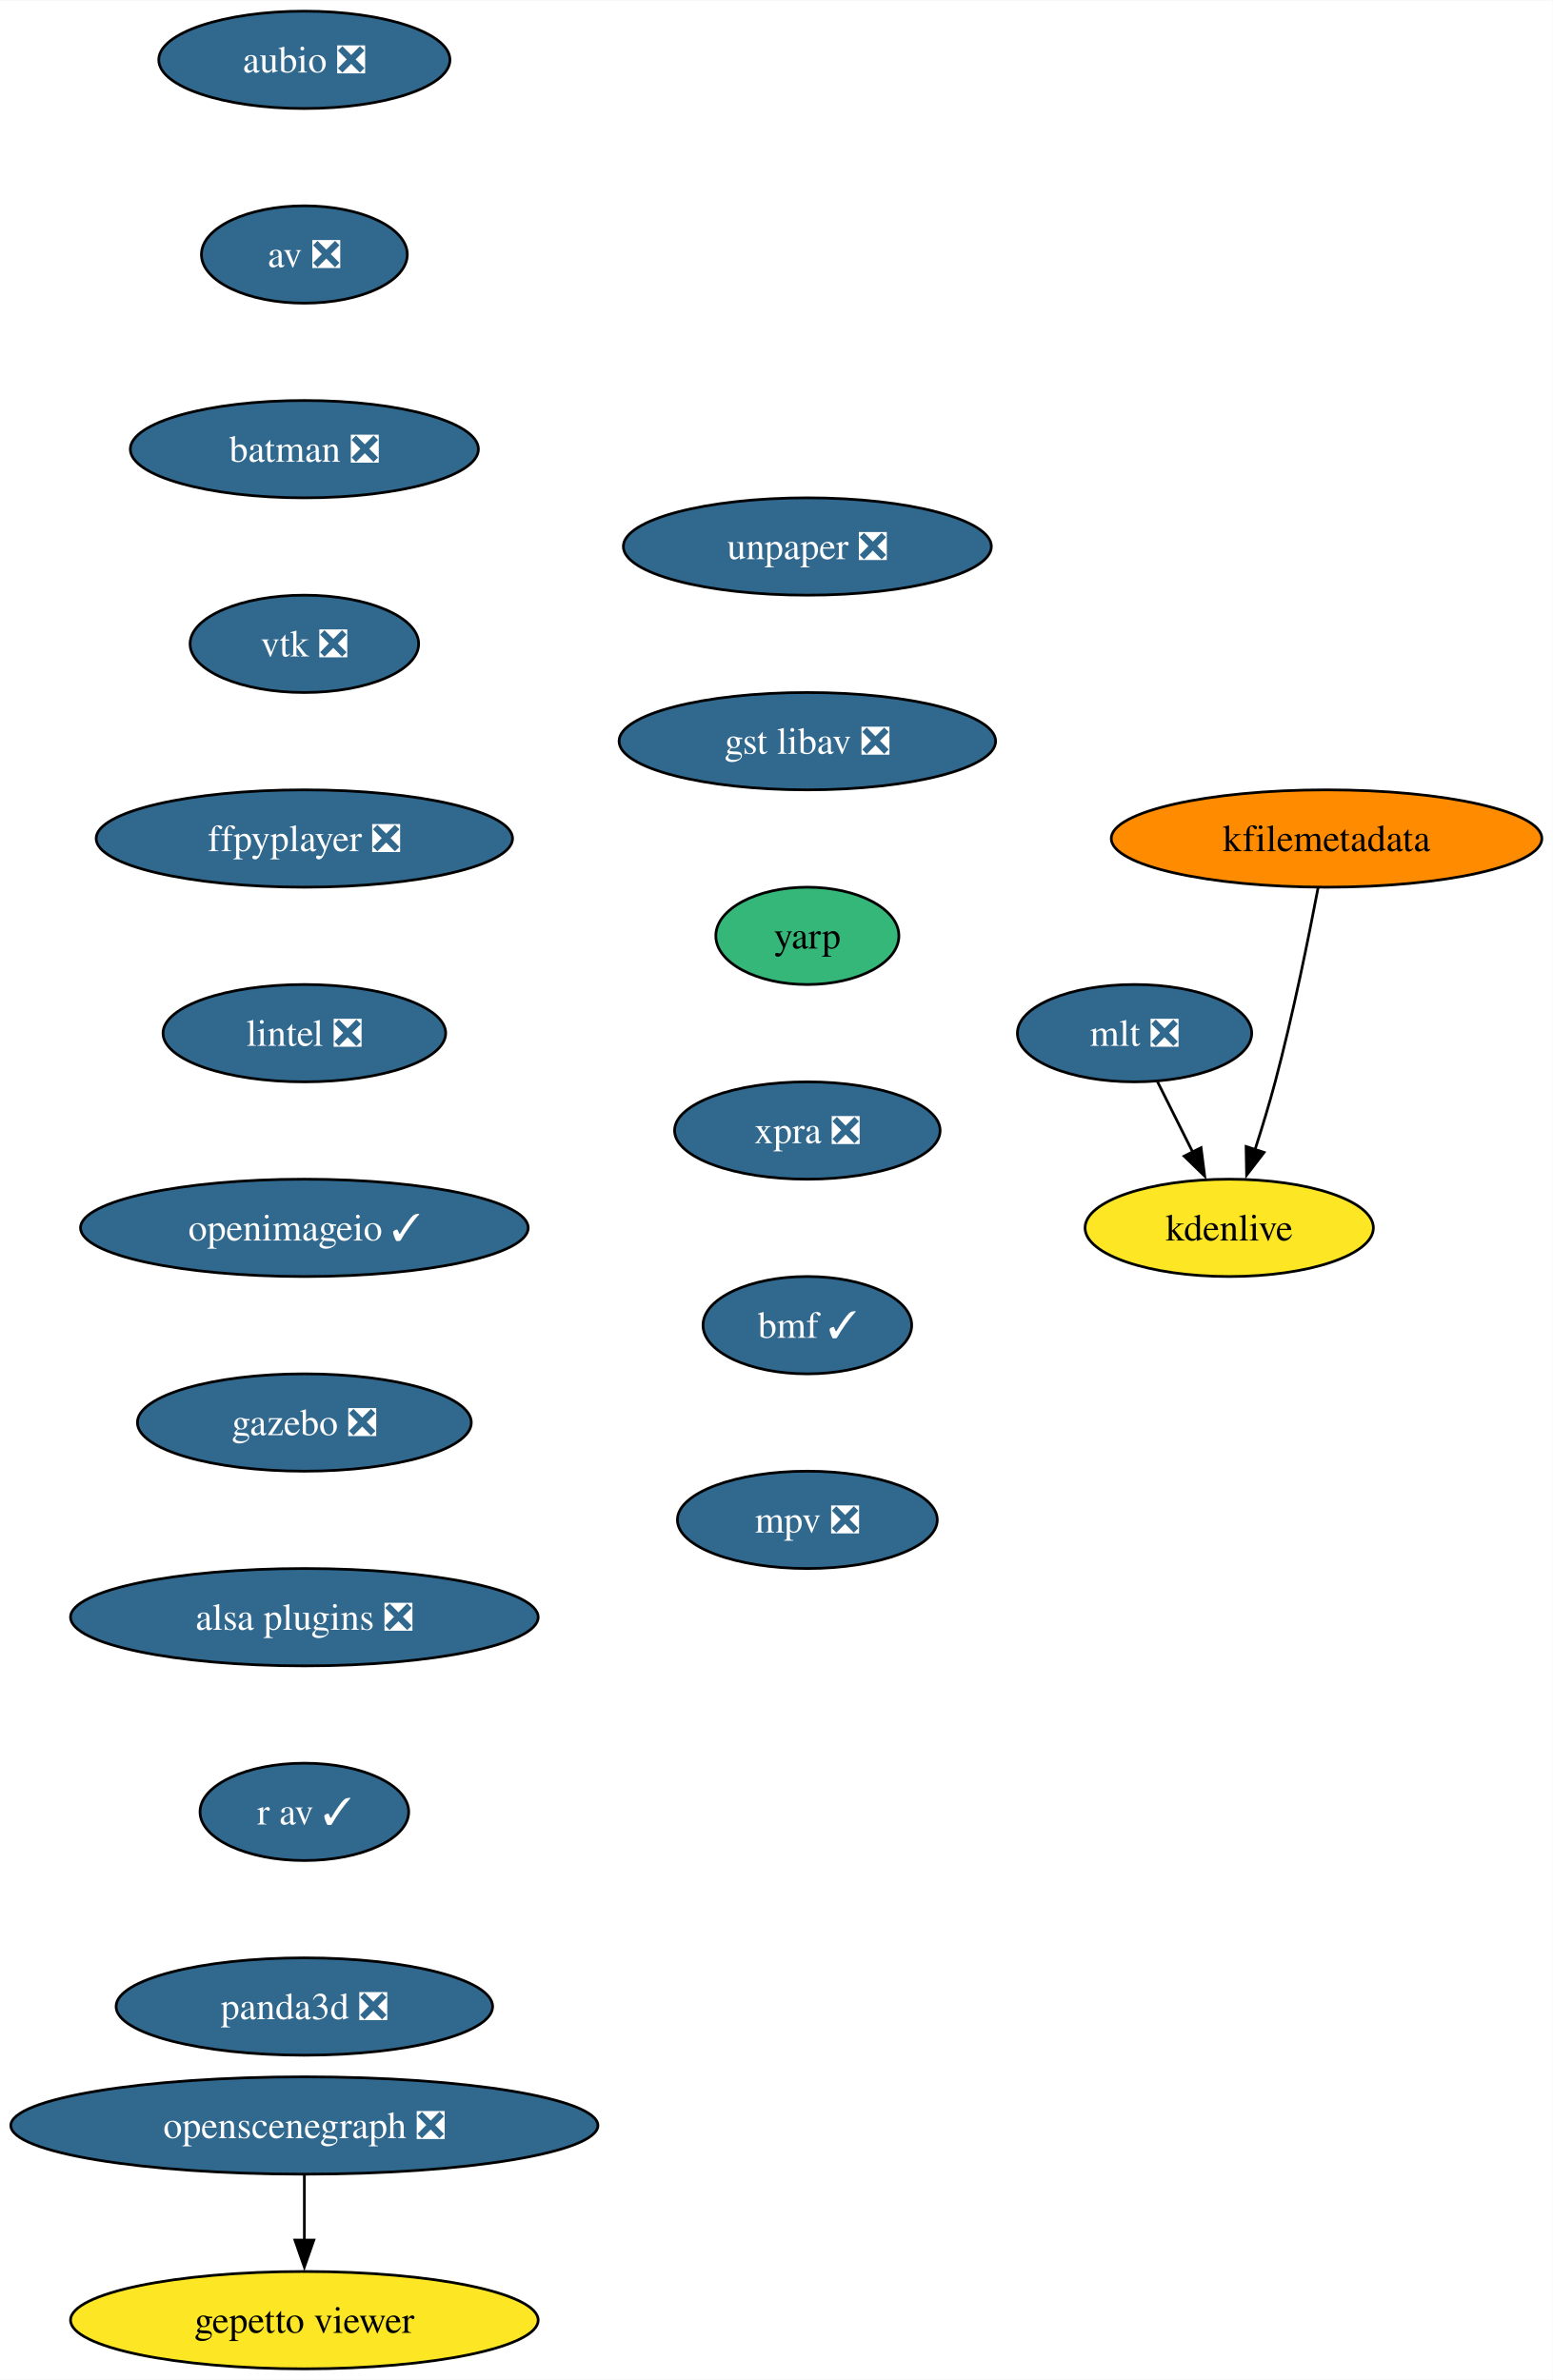
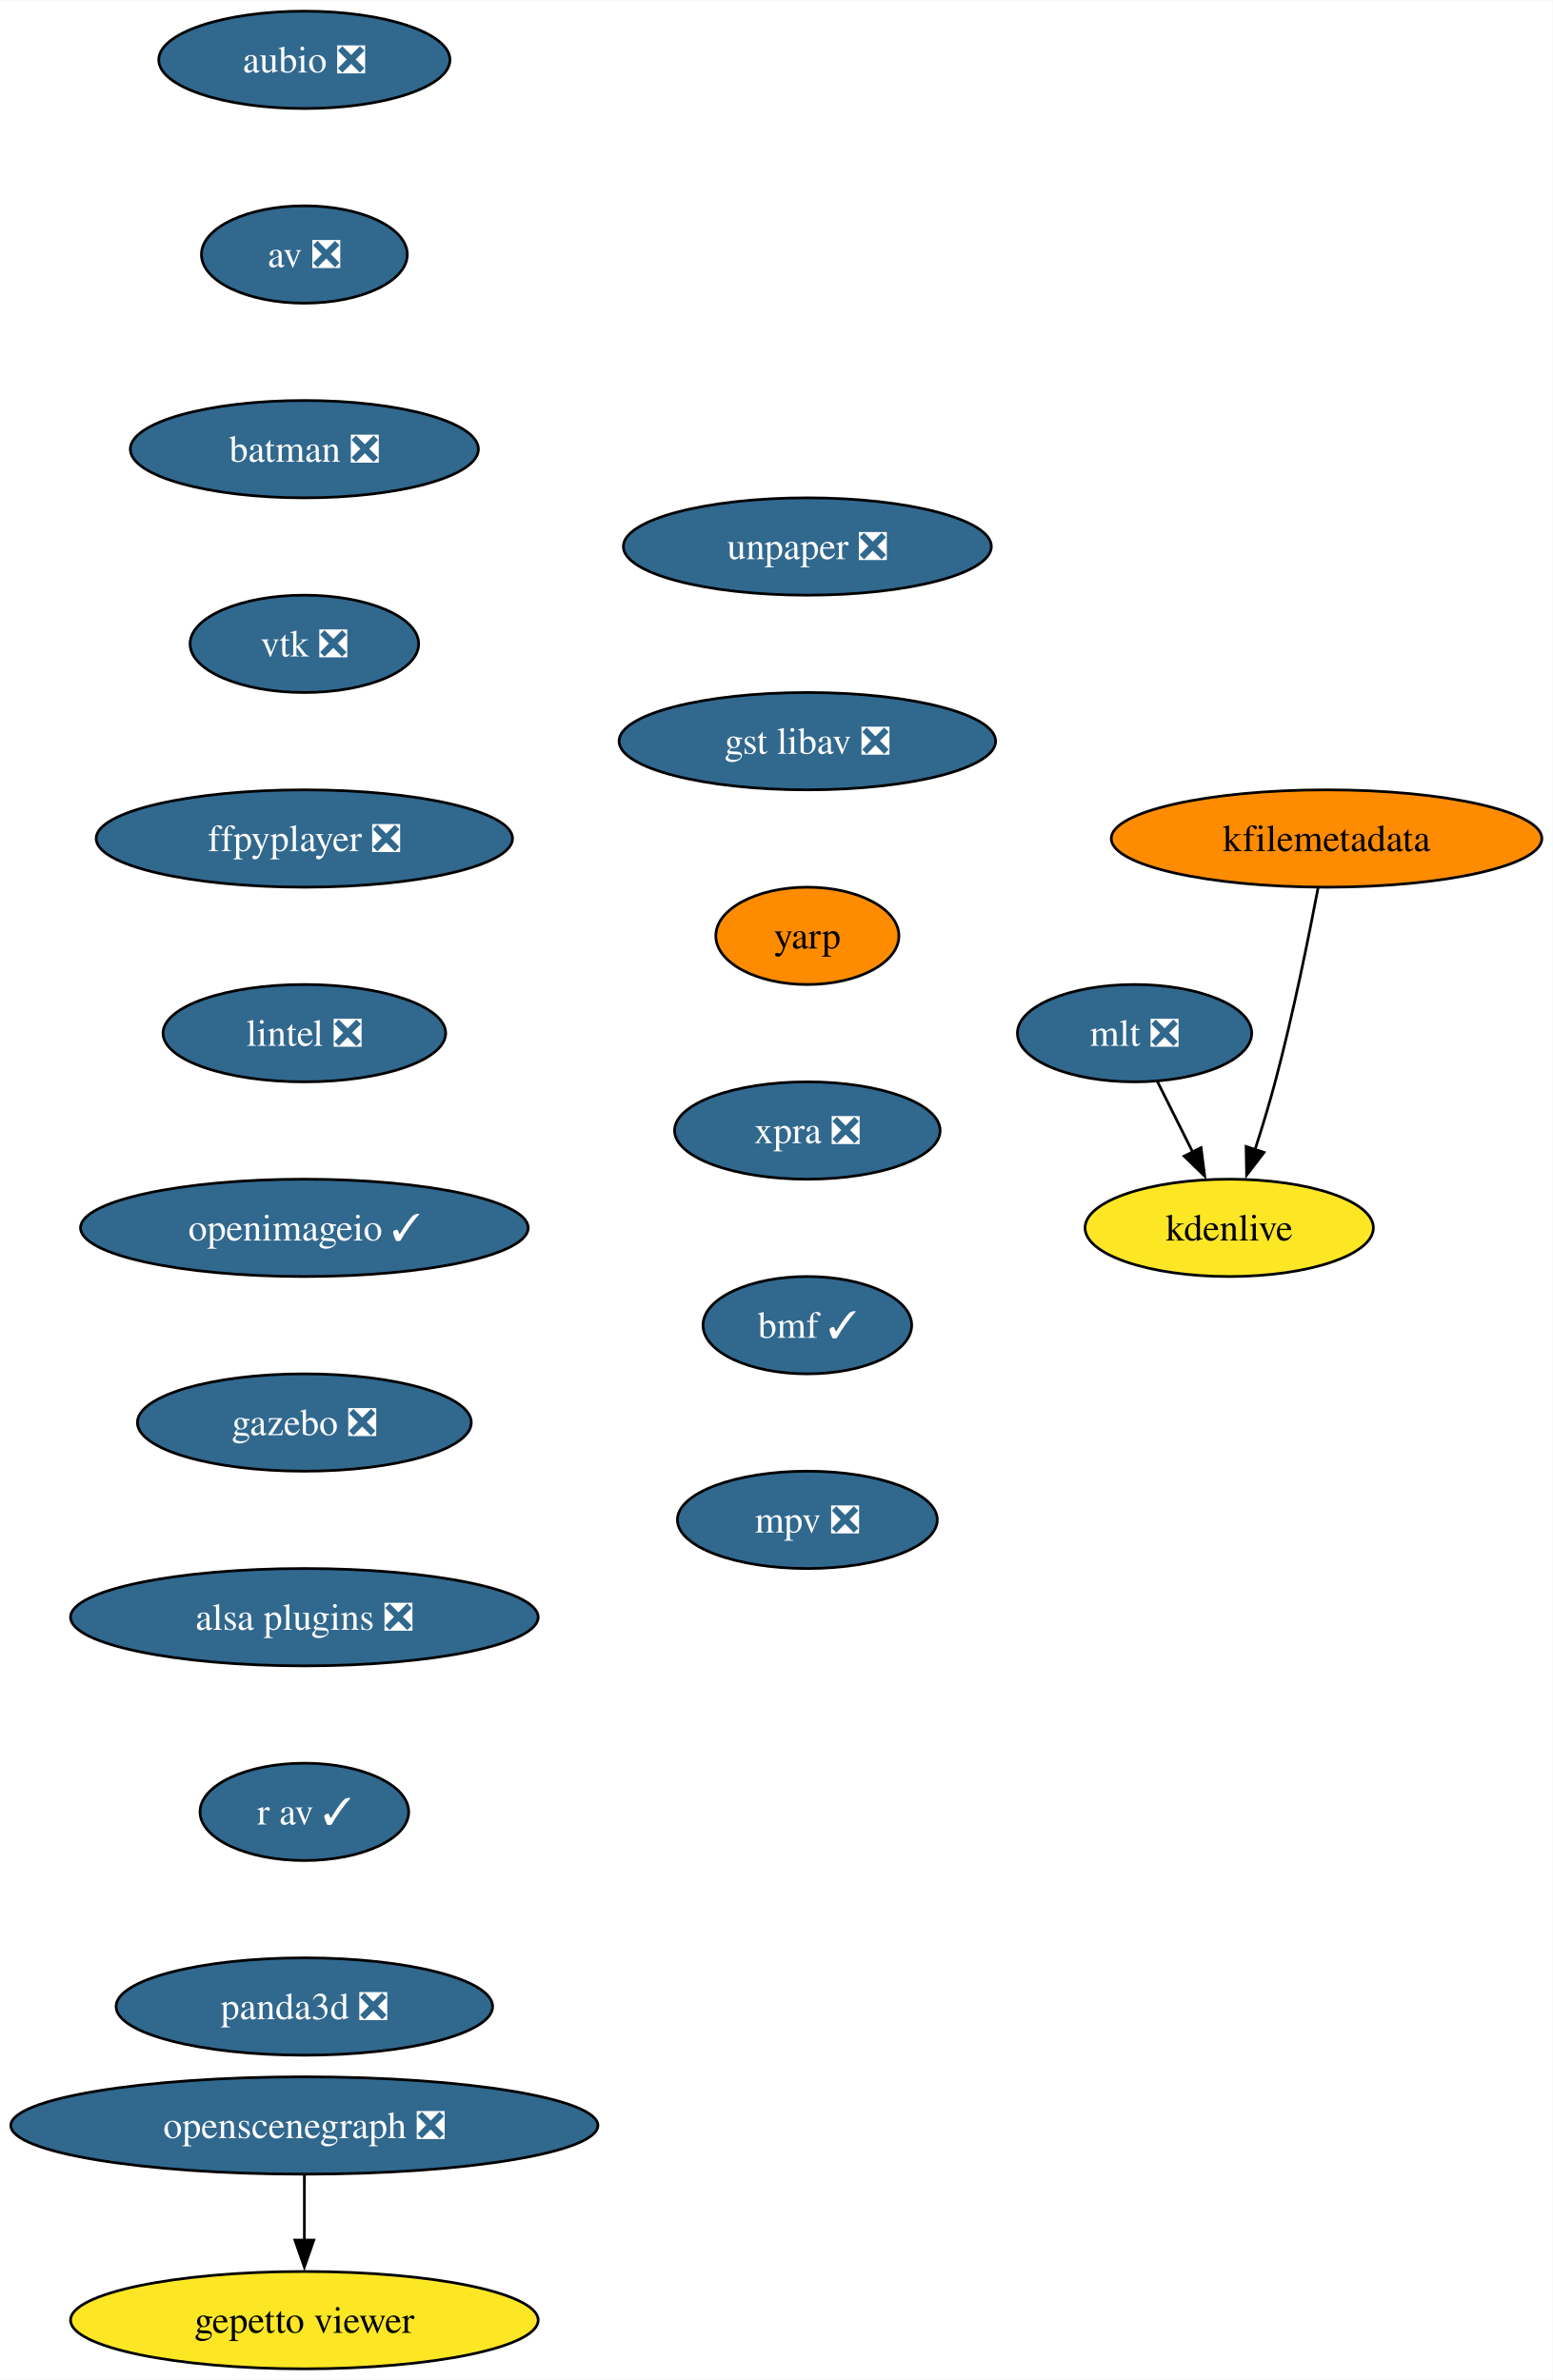
<svg xmlns="http://www.w3.org/2000/svg" xmlns:xlink="http://www.w3.org/1999/xlink" width="574pt" height="880pt" viewBox="0.00 0.00 574.17 880.00">
  <g id="graph0" class="graph" transform="scale(1 1) rotate(0) translate(4 876)">
    <polygon fill="white" stroke="none" points="-4,4 -4,-876 570.17,-876 570.17,4 -4,4" />
    <g id="node1" class="node">
      <g id="a_node1">
        <a xlink:href="https://github.com/conda-forge/aubio-feedstock/pull/39" xlink:title="aubio ❎">
          <ellipse fill="#31688e" stroke="black" cx="108.55" cy="-854" rx="53.84" ry="18" />
          <text text-anchor="middle" x="108.55" y="-849.33" font-family="Times,serif" font-size="14.00" fill="white">aubio ❎</text>
        </a>
      </g>
    </g>
    <g id="node2" class="node">
      <g id="a_node2">
        <a xlink:href="https://github.com/conda-forge/av-feedstock/pull/72" xlink:title="av ❎">
          <ellipse fill="#31688e" stroke="black" cx="108.55" cy="-782" rx="38.06" ry="18" />
          <text text-anchor="middle" x="108.55" y="-777.33" font-family="Times,serif" font-size="14.00" fill="white">av ❎</text>
        </a>
      </g>
    </g>
    <g id="node3" class="node">
      <g id="a_node3">
        <a xlink:href="https://github.com/conda-forge/batman-feedstock/pull/33" xlink:title="batman ❎">
          <ellipse fill="#31688e" stroke="black" cx="108.55" cy="-710" rx="64.36" ry="18" />
          <text text-anchor="middle" x="108.55" y="-705.33" font-family="Times,serif" font-size="14.00" fill="white">batman ❎</text>
        </a>
      </g>
    </g>
    <g id="node4" class="node">
      <g id="a_node4">
        <a xlink:href="https://github.com/conda-forge/vtk-feedstock/pull/325" xlink:title="vtk ❎">
          <ellipse fill="#31688e" stroke="black" cx="108.55" cy="-638" rx="42.26" ry="18" />
          <text text-anchor="middle" x="108.55" y="-633.33" font-family="Times,serif" font-size="14.00" fill="white">vtk ❎</text>
        </a>
      </g>
    </g>
    <g id="node5" class="node">
      <g id="a_node5">
        <a xlink:href="https://github.com/conda-forge/ffpyplayer-feedstock/pull/33" xlink:title="ffpyplayer ❎">
          <ellipse fill="#31688e" stroke="black" cx="108.55" cy="-566" rx="76.99" ry="18" />
          <text text-anchor="middle" x="108.55" y="-561.33" font-family="Times,serif" font-size="14.00" fill="white">ffpyplayer ❎</text>
        </a>
      </g>
    </g>
    <g id="node6" class="node">
      <g id="a_node6">
        <a xlink:href="https://github.com/conda-forge/lintel-feedstock/pull/25" xlink:title="lintel ❎">
          <ellipse fill="#31688e" stroke="black" cx="108.55" cy="-494" rx="52.26" ry="18" />
          <text text-anchor="middle" x="108.55" y="-489.32" font-family="Times,serif" font-size="14.00" fill="white">lintel ❎</text>
        </a>
      </g>
    </g>
    <g id="node7" class="node">
      <g id="a_node7">
        <a xlink:href="https://github.com/conda-forge/openimageio-feedstock/pull/103" xlink:title="openimageio ✓">
          <ellipse fill="#31688e" stroke="black" cx="108.55" cy="-422" rx="82.77" ry="18" />
          <text text-anchor="middle" x="108.55" y="-417.32" font-family="Times,serif" font-size="14.00" fill="white">openimageio ✓</text>
        </a>
      </g>
    </g>
    <g id="node8" class="node">
      <g id="a_node8">
        <a xlink:href="https://github.com/conda-forge/gazebo-feedstock/pull/214" xlink:title="gazebo ❎">
          <ellipse fill="#31688e" stroke="black" cx="108.55" cy="-350" rx="61.73" ry="18" />
          <text text-anchor="middle" x="108.55" y="-345.32" font-family="Times,serif" font-size="14.00" fill="white">gazebo ❎</text>
        </a>
      </g>
    </g>
    <g id="node9" class="node">
      <g id="a_node9">
        <a xlink:href="https://github.com/conda-forge/alsa-plugins-feedstock/pull/25" xlink:title="alsa plugins ❎">
          <ellipse fill="#31688e" stroke="black" cx="108.55" cy="-278" rx="86.46" ry="18" />
          <text text-anchor="middle" x="108.55" y="-273.32" font-family="Times,serif" font-size="14.00" fill="white">alsa plugins ❎</text>
        </a>
      </g>
    </g>
    <g id="node15" class="node">
      <g id="a_node15">
        <a xlink:href="https://github.com/conda-forge/r-av-feedstock/pull/23" xlink:title="r av ✓">
          <ellipse fill="#31688e" stroke="black" cx="108.55" cy="-206" rx="38.58" ry="18" />
          <text text-anchor="middle" x="108.55" y="-201.33" font-family="Times,serif" font-size="14.00" fill="white">r av ✓</text>
        </a>
      </g>
    </g>
    <g id="node10" class="node">
      <g id="a_node10">
        <a xlink:href="https://github.com/conda-forge/mlt-feedstock/pull/28" xlink:title="mlt ❎">
          <ellipse fill="#31688e" stroke="black" cx="415.55" cy="-494" rx="43.32" ry="18" />
          <text text-anchor="middle" x="415.55" y="-489.32" font-family="Times,serif" font-size="14.00" fill="white">mlt ❎</text>
        </a>
      </g>
    </g>
    <g id="node11" class="node">
      <g id="a_node11">
        <a xlink:href="https://github.com/conda-forge/kdenlive-feedstock" xlink:title="kdenlive">
          <ellipse fill="#fde725" stroke="black" cx="450.55" cy="-422" rx="53.31" ry="18" />
          <text text-anchor="middle" x="450.55" y="-417.32" font-family="Times,serif" font-size="14.00">kdenlive</text>
        </a>
      </g>
    </g>
    <g id="edge9" class="edge">
      <path fill="none" stroke="black" d="M424.03,-476.05C427.94,-468.23 432.68,-458.75 437.07,-449.98" />
      <polygon fill="black" stroke="black" points="440.14,-451.65 441.48,-441.14 433.88,-448.52 440.14,-451.65" />
    </g>
    <g id="node12" class="node">
      <g id="a_node12">
        <a xlink:href="https://github.com/conda-forge/kfilemetadata-feedstock" xlink:title="kfilemetadata">
          <ellipse fill="#ff8c00" stroke="black" cx="486.55" cy="-566" rx="79.62" ry="18" />
          <text text-anchor="middle" x="486.55" y="-561.33" font-family="Times,serif" font-size="14.00">kfilemetadata</text>
        </a>
      </g>
    </g>
    <g id="edge10" class="edge">
      <path fill="none" stroke="black" d="M483.42,-547.82C480,-529.8 474.14,-500.73 467.55,-476 465.36,-467.75 462.65,-458.88 460.05,-450.8" />
      <polygon fill="black" stroke="black" points="463.44,-449.9 456.98,-441.49 456.79,-452.09 463.44,-449.9" />
    </g>
    <g id="node13" class="node">
      <g id="a_node13">
        <a xlink:href="https://github.com/conda-forge/openscenegraph-feedstock/pull/35" xlink:title="openscenegraph ❎">
          <ellipse fill="#31688e" stroke="black" cx="108.55" cy="-90" rx="108.55" ry="18" />
          <text text-anchor="middle" x="108.55" y="-85.33" font-family="Times,serif" font-size="14.00" fill="white">openscenegraph ❎</text>
        </a>
      </g>
    </g>
    <g id="node14" class="node">
      <g id="a_node14">
        <a xlink:href="https://github.com/conda-forge/gepetto-viewer-feedstock" xlink:title="gepetto viewer">
          <ellipse fill="#fde725" stroke="black" cx="108.55" cy="-18" rx="86.46" ry="18" />
          <text text-anchor="middle" x="108.55" y="-13.32" font-family="Times,serif" font-size="14.00">gepetto viewer</text>
        </a>
      </g>
    </g>
    <g id="edge11" class="edge">
      <path fill="none" stroke="black" d="M108.55,-71.7C108.55,-64.41 108.55,-55.73 108.55,-47.54" />
      <polygon fill="black" stroke="black" points="112.05,-47.62 108.55,-37.62 105.05,-47.62 112.05,-47.62" />
    </g>
    <g id="node16" class="node">
      <g id="a_node16">
        <a xlink:href="https://github.com/conda-forge/panda3d-feedstock/pull/47" xlink:title="panda3d ❎">
          <ellipse fill="#31688e" stroke="black" cx="108.55" cy="-134" rx="69.62" ry="18" />
          <text text-anchor="middle" x="108.55" y="-129.32" font-family="Times,serif" font-size="14.00" fill="white">panda3d ❎</text>
        </a>
      </g>
    </g>
    <g id="node17" class="node">
      <g id="a_node17">
        <a xlink:href="https://github.com/conda-forge/unpaper-feedstock/pull/8" xlink:title="unpaper ❎">
          <ellipse fill="#31688e" stroke="black" cx="294.55" cy="-674" rx="68.04" ry="18" />
          <text text-anchor="middle" x="294.55" y="-669.33" font-family="Times,serif" font-size="14.00" fill="white">unpaper ❎</text>
        </a>
      </g>
    </g>
    <g id="node18" class="node">
      <g id="a_node18">
        <a xlink:href="https://github.com/conda-forge/gst-libav-feedstock/pull/49" xlink:title="gst libav ❎">
          <ellipse fill="#31688e" stroke="black" cx="294.55" cy="-602" rx="69.62" ry="18" />
          <text text-anchor="middle" x="294.55" y="-597.33" font-family="Times,serif" font-size="14.00" fill="white">gst libav ❎</text>
        </a>
      </g>
    </g>
    <g id="node19" class="node">
      <g id="a_node19">
        <a xlink:href="https://github.com/conda-forge/yarp-feedstock" xlink:title="yarp">
-           <ellipse fill="#35b779" stroke="black" cx="294.55" cy="-530" rx="33.85" ry="18" />
+           <ellipse fill="#ff8c00" stroke="black" cx="294.55" cy="-530" rx="33.85" ry="18" />
          <text text-anchor="middle" x="294.55" y="-525.33" font-family="Times,serif" font-size="14.00">yarp</text>
        </a>
      </g>
    </g>
    <g id="node20" class="node">
      <g id="a_node20">
        <a xlink:href="https://github.com/conda-forge/xpra-feedstock/pull/39" xlink:title="xpra ❎">
          <ellipse fill="#31688e" stroke="black" cx="294.55" cy="-458" rx="49.1" ry="18" />
          <text text-anchor="middle" x="294.55" y="-453.32" font-family="Times,serif" font-size="14.00" fill="white">xpra ❎</text>
        </a>
      </g>
    </g>
    <g id="node21" class="node">
      <g id="a_node21">
        <a xlink:href="https://github.com/conda-forge/bmf-feedstock/pull/24" xlink:title="bmf ✓">
          <ellipse fill="#31688e" stroke="black" cx="294.55" cy="-386" rx="38.58" ry="18" />
          <text text-anchor="middle" x="294.55" y="-381.32" font-family="Times,serif" font-size="14.00" fill="white">bmf ✓</text>
        </a>
      </g>
    </g>
    <g id="node22" class="node">
      <g id="a_node22">
        <a xlink:href="https://github.com/conda-forge/mpv-feedstock/pull/5" xlink:title="mpv ❎">
          <ellipse fill="#31688e" stroke="black" cx="294.55" cy="-314" rx="48.05" ry="18" />
          <text text-anchor="middle" x="294.55" y="-309.32" font-family="Times,serif" font-size="14.00" fill="white">mpv ❎</text>
        </a>
      </g>
    </g>
  </g>
</svg>
